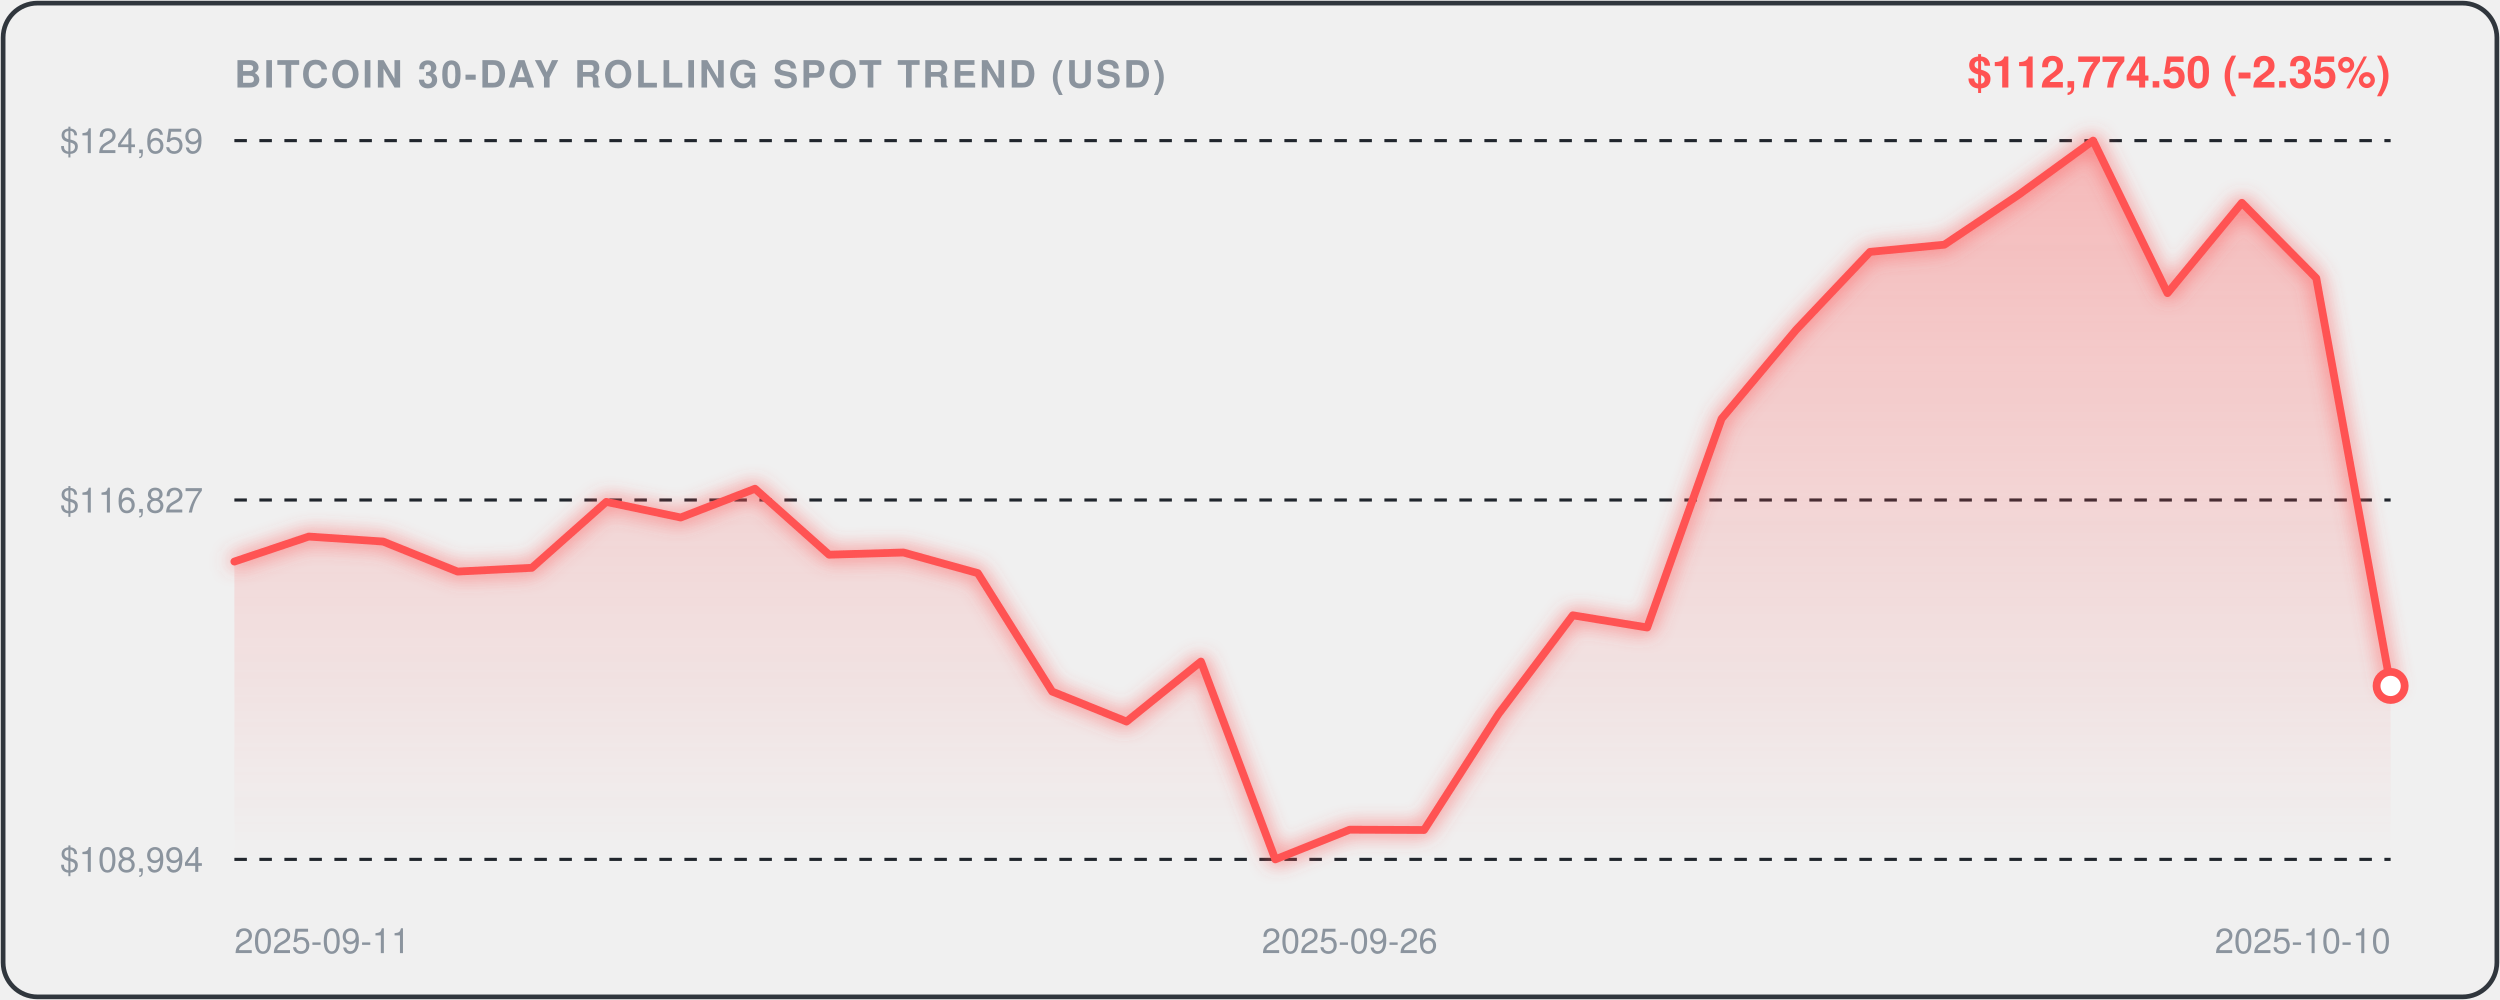
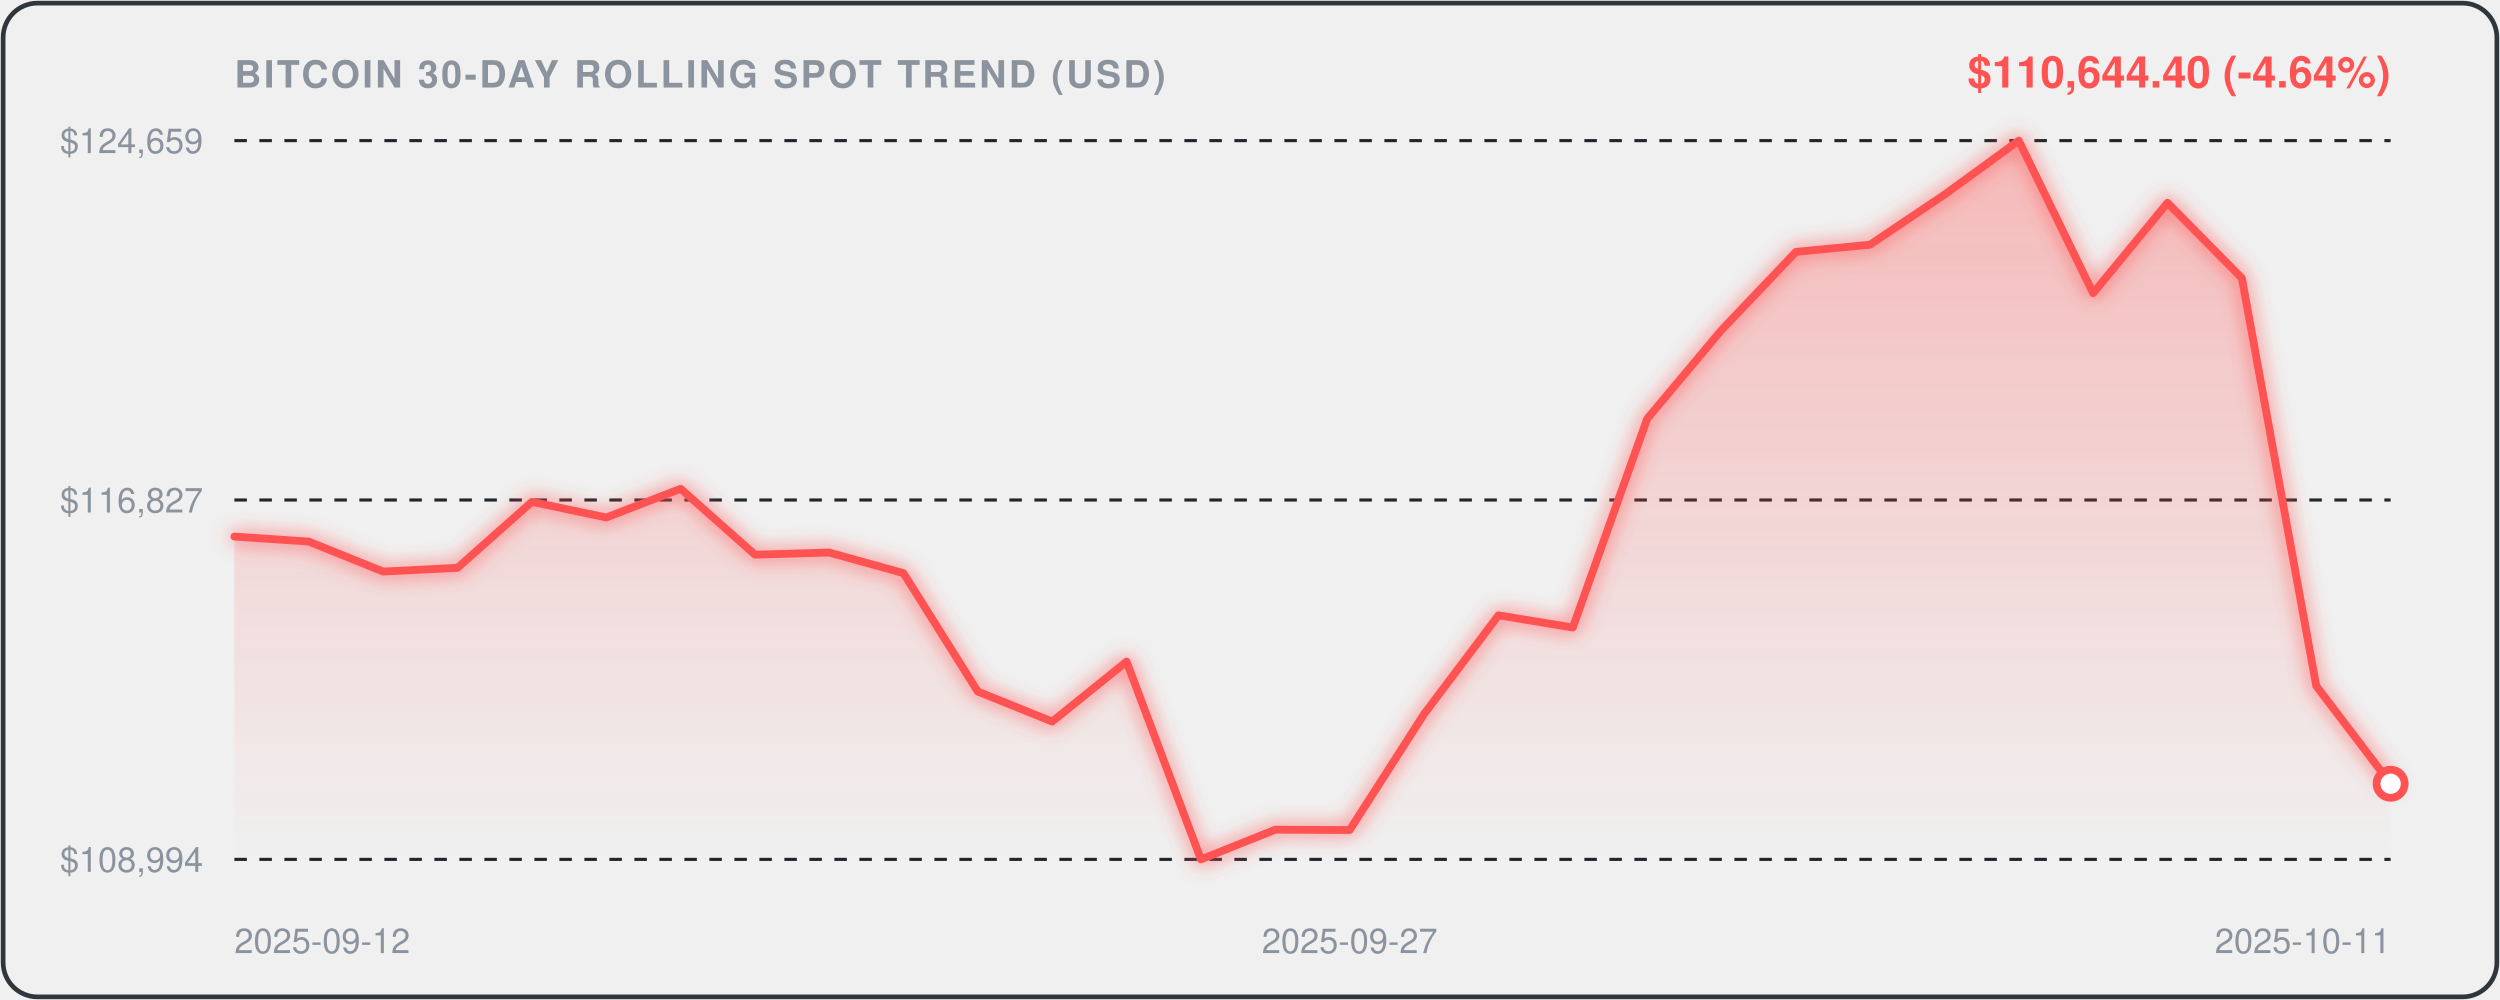
<svg xmlns="http://www.w3.org/2000/svg" viewBox="0 0 800 320" width="100%" height="100%" style="background:#0d1117;border-radius:12px;font-family:-apple-system,BlinkMacSystemFont,'Segoe UI',Helvetica,Arial,sans-serif;">
  <defs>
    <linearGradient id="areaGrad" x1="0" y1="0" x2="0" y2="1">
      <stop offset="0%" stop-color="rgba(255, 82, 82, 0.35)" />
      <stop offset="100%" stop-color="rgba(255, 82, 82, 0.0)" />
    </linearGradient>
    <filter id="glow" x="-20%" y="-20%" width="140%" height="140%">
      <feGaussianBlur stdDeviation="3" result="blur" />
      <feComposite in="SourceGraphic" in2="blur" operator="over" />
    </filter>
  </defs>
  <rect x="1" y="1" width="798" height="318" rx="11" fill="none" stroke="#30363d" stroke-width="1.5" />
  <text x="75" y="28" fill="#8b949e" font-size="12" font-weight="600" letter-spacing="0.8">BITCOIN 30-DAY ROLLING SPOT TREND (USD)</text>
-   <text x="765" y="28" text-anchor="end" fill="#FF5252" font-size="14" font-weight="700">$112,774.50 (-2.35%)</text>
+   <text x="765" y="28" text-anchor="end" fill="#FF5252" font-size="14" font-weight="700">$110,644.40 (-4.64%)</text>
  <line x1="75" y1="45" x2="765" y2="45" stroke="#21262d" stroke-width="1" stroke-dasharray="4,4" />
  <text x="65" y="49" text-anchor="end" fill="#8b949e" font-size="11">$124,659</text>
  <line x1="75" y1="160.0" x2="765" y2="160.0" stroke="#21262d" stroke-width="1" stroke-dasharray="4,4" />
  <text x="65" y="164.0" text-anchor="end" fill="#8b949e" font-size="11">$116,827</text>
  <line x1="75" y1="275" x2="765" y2="275" stroke="#21262d" stroke-width="1" stroke-dasharray="4,4" />
  <text x="65" y="279" text-anchor="end" fill="#8b949e" font-size="11">$108,994</text>
-   <path d="M 75.0,179.7 L 98.8,171.7 L 122.6,173.3 L 146.4,182.9 L 170.2,181.7 L 194.0,160.6 L 217.8,165.6 L 241.6,156.4 L 265.3,177.5 L 289.1,176.8 L 312.9,183.4 L 336.7,221.3 L 360.5,230.9 L 384.3,211.7 L 408.1,275.0 L 431.9,265.5 L 455.7,265.6 L 479.5,228.5 L 503.3,196.9 L 527.1,200.8 L 550.9,134.0 L 574.7,105.6 L 598.4,80.6 L 622.2,78.3 L 646.0,62.3 L 669.8,45.0 L 693.6,93.8 L 717.4,64.9 L 741.2,89.0 L 765.0,219.5 L 765.0,275.0 L 75.0,275.0 Z" fill="url(#areaGrad)" />
-   <path d="M 75.0,179.7 L 98.8,171.7 L 122.6,173.3 L 146.4,182.9 L 170.2,181.7 L 194.0,160.6 L 217.8,165.6 L 241.6,156.4 L 265.3,177.5 L 289.1,176.8 L 312.9,183.4 L 336.7,221.3 L 360.5,230.9 L 384.3,211.7 L 408.1,275.0 L 431.9,265.5 L 455.7,265.6 L 479.5,228.5 L 503.3,196.9 L 527.1,200.8 L 550.9,134.0 L 574.7,105.6 L 598.4,80.6 L 622.2,78.3 L 646.0,62.3 L 669.8,45.0 L 693.6,93.8 L 717.4,64.9 L 741.2,89.0 L 765.0,219.5" fill="none" stroke="#FF5252" stroke-width="2.5" stroke-linecap="round" stroke-linejoin="round" filter="url(#glow)" />
-   <circle cx="765.0" cy="219.5" r="4.5" fill="#ffffff" stroke="#FF5252" stroke-width="2.5" />
-   <text x="75.0" y="305" fill="#8b949e" font-size="11" text-anchor="start">2025-09-11</text>
-   <text x="431.9" y="305" fill="#8b949e" font-size="11" text-anchor="middle">2025-09-26</text>
-   <text x="765.0" y="305" fill="#8b949e" font-size="11" text-anchor="end">2025-10-10</text>
+   <path d="M 75.0,171.7 L 98.8,173.3 L 122.6,182.9 L 146.4,181.7 L 170.2,160.6 L 194.0,165.6 L 217.8,156.4 L 241.6,177.5 L 265.3,176.8 L 289.1,183.4 L 312.9,221.3 L 336.7,230.9 L 360.5,211.7 L 384.3,275.0 L 408.1,265.5 L 431.9,265.6 L 455.7,228.5 L 479.5,196.9 L 503.3,200.8 L 527.1,134.0 L 550.9,105.6 L 574.7,80.6 L 598.4,78.3 L 622.2,62.3 L 646.0,45.0 L 669.8,93.8 L 693.6,64.9 L 717.4,89.0 L 741.2,219.5 L 765.0,250.8 L 765.0,275.0 L 75.0,275.0 Z" fill="url(#areaGrad)" />
+   <path d="M 75.0,171.7 L 98.8,173.3 L 122.6,182.9 L 146.4,181.7 L 170.2,160.6 L 194.0,165.6 L 217.8,156.4 L 241.6,177.5 L 265.3,176.8 L 289.1,183.4 L 312.9,221.3 L 336.7,230.9 L 360.5,211.7 L 384.3,275.0 L 408.1,265.5 L 431.9,265.6 L 455.7,228.5 L 479.5,196.9 L 503.3,200.8 L 527.1,134.0 L 550.9,105.6 L 574.7,80.6 L 598.4,78.3 L 622.2,62.3 L 646.0,45.0 L 669.8,93.8 L 693.6,64.9 L 717.4,89.0 L 741.2,219.5 L 765.0,250.8" fill="none" stroke="#FF5252" stroke-width="2.5" stroke-linecap="round" stroke-linejoin="round" filter="url(#glow)" />
+   <circle cx="765.0" cy="250.8" r="4.5" fill="#ffffff" stroke="#FF5252" stroke-width="2.5" />
+   <text x="75.0" y="305" fill="#8b949e" font-size="11" text-anchor="start">2025-09-12</text>
+   <text x="431.9" y="305" fill="#8b949e" font-size="11" text-anchor="middle">2025-09-27</text>
+   <text x="765.0" y="305" fill="#8b949e" font-size="11" text-anchor="end">2025-10-11</text>
</svg>
